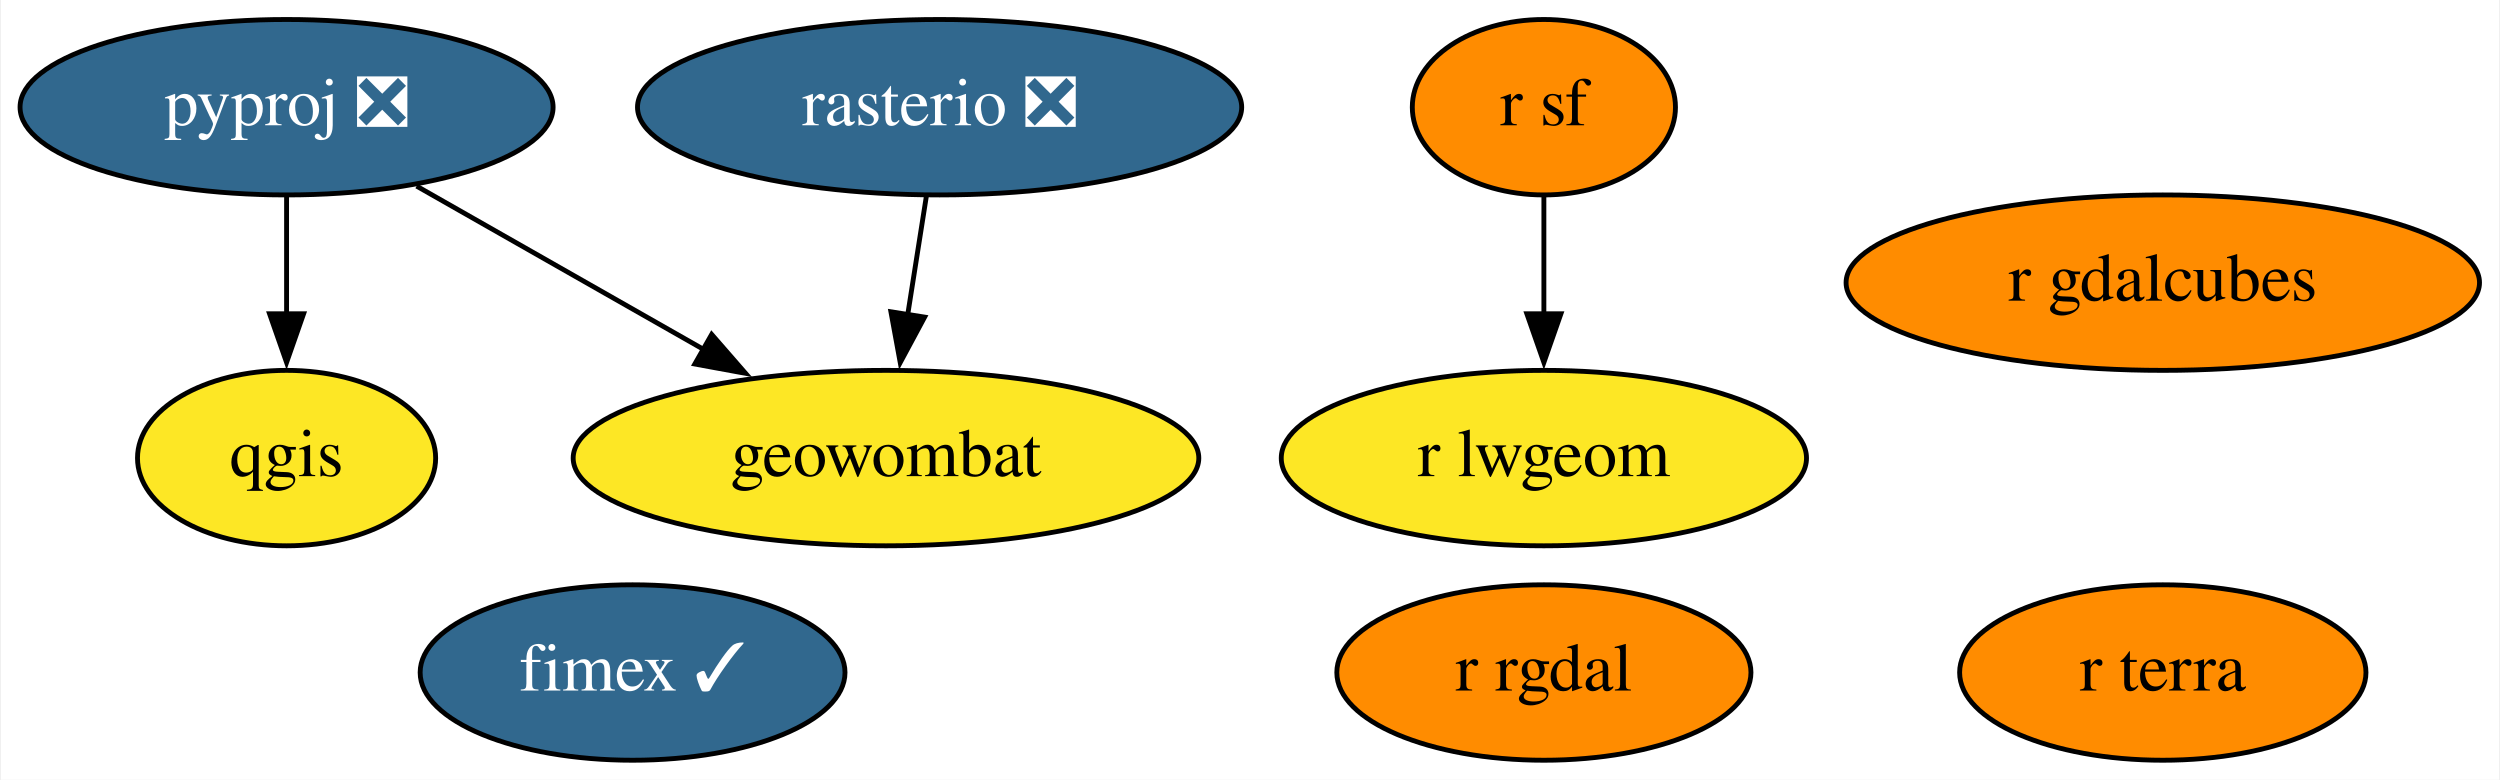
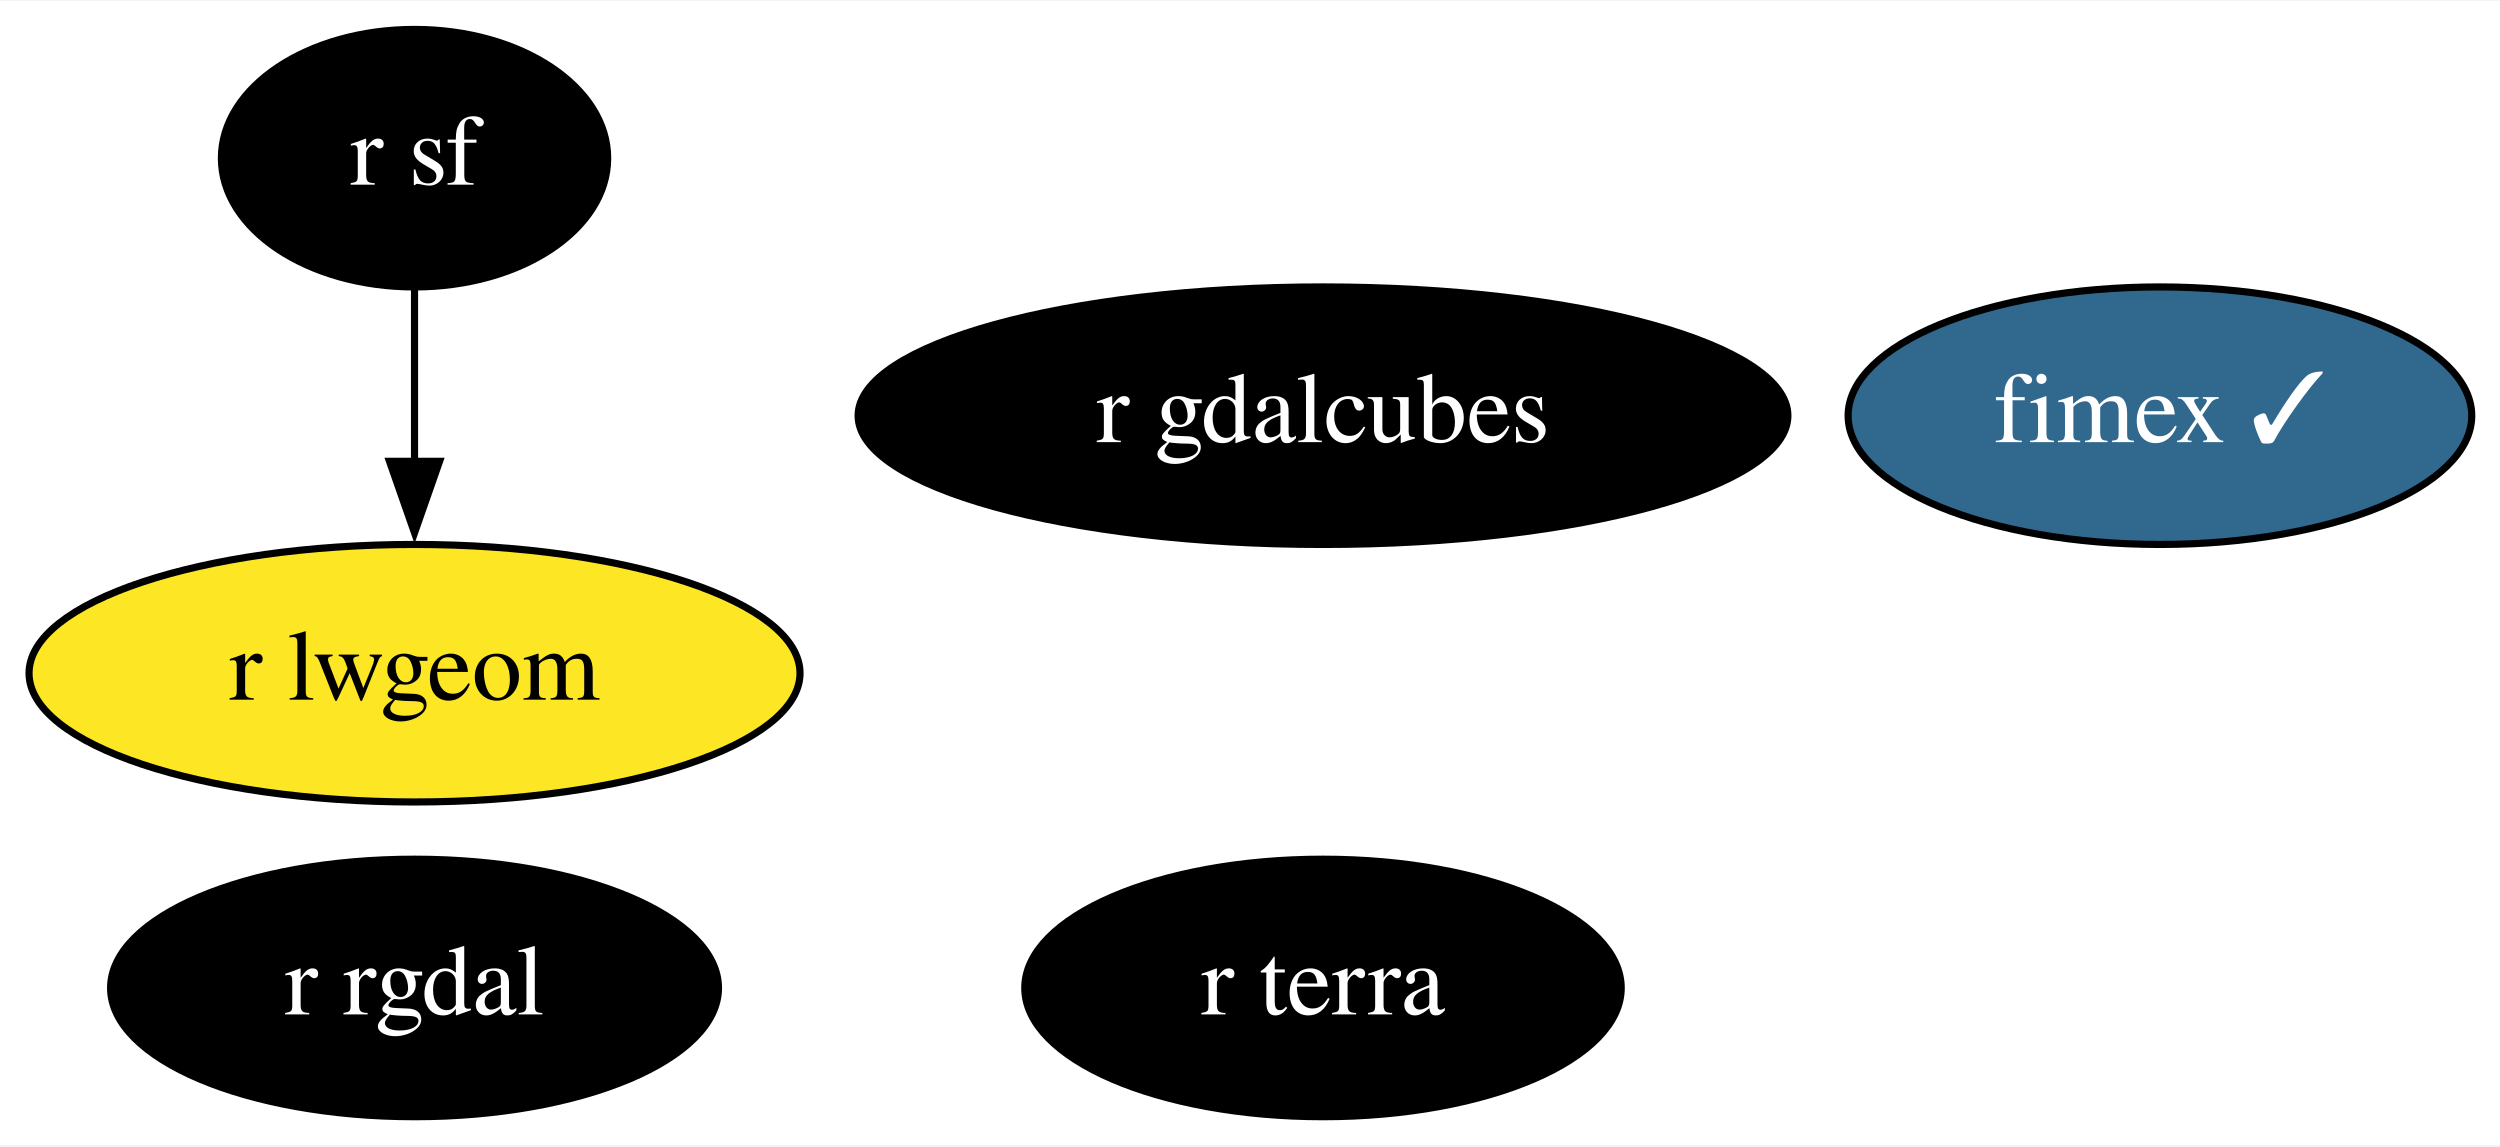
- <svg xmlns="http://www.w3.org/2000/svg" xmlns:xlink="http://www.w3.org/1999/xlink" width="513pt" height="160pt" viewBox="0.00 0.00 512.59 160.00">
+ <svg xmlns="http://www.w3.org/2000/svg" xmlns:xlink="http://www.w3.org/1999/xlink" width="349pt" height="160pt" viewBox="0.00 0.00 349.49 160.00">
  <g id="graph0" class="graph" transform="scale(1 1) rotate(0) translate(4 156)">
-     <polygon fill="white" stroke="none" points="-4,4 -4,-156 508.59,-156 508.59,4 -4,4" />
+     <polygon fill="white" stroke="none" points="-4,4 -4,-156 345.49,-156 345.49,4 -4,4" />
    <g id="node1" class="node">
      <g id="a_node1">
-         <a xlink:href="https://github.com/conda-forge/pyproj-feedstock/pull/129" xlink:title="pyproj ❎">
-           <ellipse fill="#31688e" stroke="black" cx="54.6" cy="-134" rx="54.69" ry="18" />
-           <text text-anchor="middle" x="54.6" y="-130.3" font-family="Times,serif" font-size="14.00" fill="white">pyproj ❎</text>
+         <a xlink:href="https://github.com/conda-forge/r-rgdal-feedstock" xlink:title="r rgdal">
+           <ellipse fill="#000000" stroke="black" cx="53.95" cy="-18" rx="42.49" ry="18" />
+           <text text-anchor="middle" x="53.95" y="-14.3" font-family="Times,serif" font-size="14.00" fill="white">r rgdal</text>
        </a>
      </g>
    </g>
    <g id="node2" class="node">
      <g id="a_node2">
-         <a xlink:href="https://github.com/conda-forge/qgis-feedstock" xlink:title="qgis">
-           <ellipse fill="#fde725" stroke="black" cx="54.6" cy="-62" rx="30.59" ry="18" />
-           <text text-anchor="middle" x="54.6" y="-58.3" font-family="Times,serif" font-size="14.00">qgis</text>
+         <a xlink:href="https://github.com/conda-forge/r-sf-feedstock" xlink:title="r sf">
+           <ellipse fill="#000000" stroke="black" cx="53.95" cy="-134" rx="27" ry="18" />
+           <text text-anchor="middle" x="53.95" y="-130.3" font-family="Times,serif" font-size="14.00" fill="white">r sf</text>
        </a>
      </g>
    </g>
-     <g id="edge2" class="edge">
-       <path fill="none" stroke="black" d="M54.6,-115.7C54.6,-108.41 54.6,-99.73 54.6,-91.54" />
-       <polygon fill="black" stroke="black" points="58.1,-91.62 54.6,-81.62 51.1,-91.62 58.1,-91.62" />
-     </g>
-     <g id="node7" class="node">
-       <g id="a_node7">
-         <a xlink:href="https://github.com/conda-forge/geowombat-feedstock" xlink:title="geowombat">
-           <ellipse fill="#fde725" stroke="black" cx="177.6" cy="-62" rx="64.19" ry="18" />
-           <text text-anchor="middle" x="177.6" y="-58.3" font-family="Times,serif" font-size="14.00">geowombat</text>
+     <g id="node3" class="node">
+       <g id="a_node3">
+         <a xlink:href="https://github.com/conda-forge/r-lwgeom-feedstock" xlink:title="r lwgeom">
+           <ellipse fill="#fde725" stroke="black" cx="53.95" cy="-62" rx="53.89" ry="18" />
+           <text text-anchor="middle" x="53.95" y="-58.3" font-family="Times,serif" font-size="14.00">r lwgeom</text>
        </a>
      </g>
    </g>
    <g id="edge1" class="edge">
-       <path fill="none" stroke="black" d="M81.28,-117.81C98.53,-107.99 121.23,-95.08 140.26,-84.25" />
-       <polygon fill="black" stroke="black" points="141.83,-87.38 148.79,-79.39 138.37,-81.3 141.83,-87.38" />
+       <path fill="none" stroke="black" d="M53.95,-115.7C53.95,-108.41 53.95,-99.73 53.95,-91.54" />
+       <polygon fill="black" stroke="black" points="57.45,-91.62 53.95,-81.62 50.45,-91.62 57.45,-91.62" />
    </g>
-     <g id="node3" class="node">
-       <g id="a_node3">
-         <a xlink:href="https://github.com/conda-forge/r-rgdal-feedstock" xlink:title="r rgdal">
-           <ellipse fill="#ff8c00" stroke="black" cx="312.6" cy="-18" rx="42.49" ry="18" />
-           <text text-anchor="middle" x="312.6" y="-14.3" font-family="Times,serif" font-size="14.00">r rgdal</text>
+     <g id="node4" class="node">
+       <g id="a_node4">
+         <a xlink:href="https://github.com/conda-forge/fimex-feedstock/pull/50" xlink:title="fimex ✓">
+           <ellipse fill="#31688e" stroke="black" cx="297.95" cy="-98" rx="43.59" ry="18" />
+           <text text-anchor="middle" x="297.95" y="-94.3" font-family="Times,serif" font-size="14.00" fill="white">fimex ✓</text>
        </a>
      </g>
    </g>
-     <g id="node4" class="node">
-       <g id="a_node4">
-         <a xlink:href="https://github.com/conda-forge/r-sf-feedstock" xlink:title="r sf">
-           <ellipse fill="#ff8c00" stroke="black" cx="312.6" cy="-134" rx="27" ry="18" />
-           <text text-anchor="middle" x="312.6" y="-130.3" font-family="Times,serif" font-size="14.00">r sf</text>
+     <g id="node5" class="node">
+       <g id="a_node5">
+         <a xlink:href="https://github.com/conda-forge/r-gdalcubes-feedstock" xlink:title="r gdalcubes">
+           <ellipse fill="#000000" stroke="black" cx="180.95" cy="-98" rx="64.99" ry="18" />
+           <text text-anchor="middle" x="180.95" y="-94.3" font-family="Times,serif" font-size="14.00" fill="white">r gdalcubes</text>
        </a>
      </g>
    </g>
    <g id="node6" class="node">
      <g id="a_node6">
-         <a xlink:href="https://github.com/conda-forge/r-lwgeom-feedstock" xlink:title="r lwgeom">
-           <ellipse fill="#fde725" stroke="black" cx="312.6" cy="-62" rx="53.89" ry="18" />
-           <text text-anchor="middle" x="312.6" y="-58.3" font-family="Times,serif" font-size="14.00">r lwgeom</text>
-         </a>
-       </g>
-     </g>
-     <g id="edge3" class="edge">
-       <path fill="none" stroke="black" d="M312.6,-115.7C312.6,-108.41 312.6,-99.73 312.6,-91.54" />
-       <polygon fill="black" stroke="black" points="316.1,-91.62 312.6,-81.62 309.1,-91.62 316.1,-91.62" />
-     </g>
-     <g id="node5" class="node">
-       <g id="a_node5">
-         <a xlink:href="https://github.com/conda-forge/rasterio-feedstock/pull/259" xlink:title="rasterio ❎">
-           <ellipse fill="#31688e" stroke="black" cx="188.6" cy="-134" rx="61.99" ry="18" />
-           <text text-anchor="middle" x="188.6" y="-130.3" font-family="Times,serif" font-size="14.00" fill="white">rasterio ❎</text>
-         </a>
-       </g>
-     </g>
-     <g id="edge4" class="edge">
-       <path fill="none" stroke="black" d="M185.88,-115.7C184.72,-108.32 183.33,-99.52 182.03,-91.25" />
-       <polygon fill="black" stroke="black" points="185.53,-90.93 180.52,-81.6 178.61,-92.02 185.53,-90.93" />
-     </g>
-     <g id="node8" class="node">
-       <g id="a_node8">
-         <a xlink:href="https://github.com/conda-forge/fimex-feedstock/pull/50" xlink:title="fimex ✓">
-           <ellipse fill="#31688e" stroke="black" cx="125.6" cy="-18" rx="43.59" ry="18" />
-           <text text-anchor="middle" x="125.6" y="-14.3" font-family="Times,serif" font-size="14.00" fill="white">fimex ✓</text>
-         </a>
-       </g>
-     </g>
-     <g id="node9" class="node">
-       <g id="a_node9">
-         <a xlink:href="https://github.com/conda-forge/r-gdalcubes-feedstock" xlink:title="r gdalcubes">
-           <ellipse fill="#ff8c00" stroke="black" cx="439.6" cy="-98" rx="64.99" ry="18" />
-           <text text-anchor="middle" x="439.6" y="-94.3" font-family="Times,serif" font-size="14.00">r gdalcubes</text>
-         </a>
-       </g>
-     </g>
-     <g id="node10" class="node">
-       <g id="a_node10">
        <a xlink:href="https://github.com/conda-forge/r-terra-feedstock" xlink:title="r terra">
-           <ellipse fill="#ff8c00" stroke="black" cx="439.6" cy="-18" rx="41.69" ry="18" />
-           <text text-anchor="middle" x="439.6" y="-14.3" font-family="Times,serif" font-size="14.00">r terra</text>
+           <ellipse fill="#000000" stroke="black" cx="180.95" cy="-18" rx="41.69" ry="18" />
+           <text text-anchor="middle" x="180.95" y="-14.3" font-family="Times,serif" font-size="14.00" fill="white">r terra</text>
        </a>
      </g>
    </g>
  </g>
</svg>
